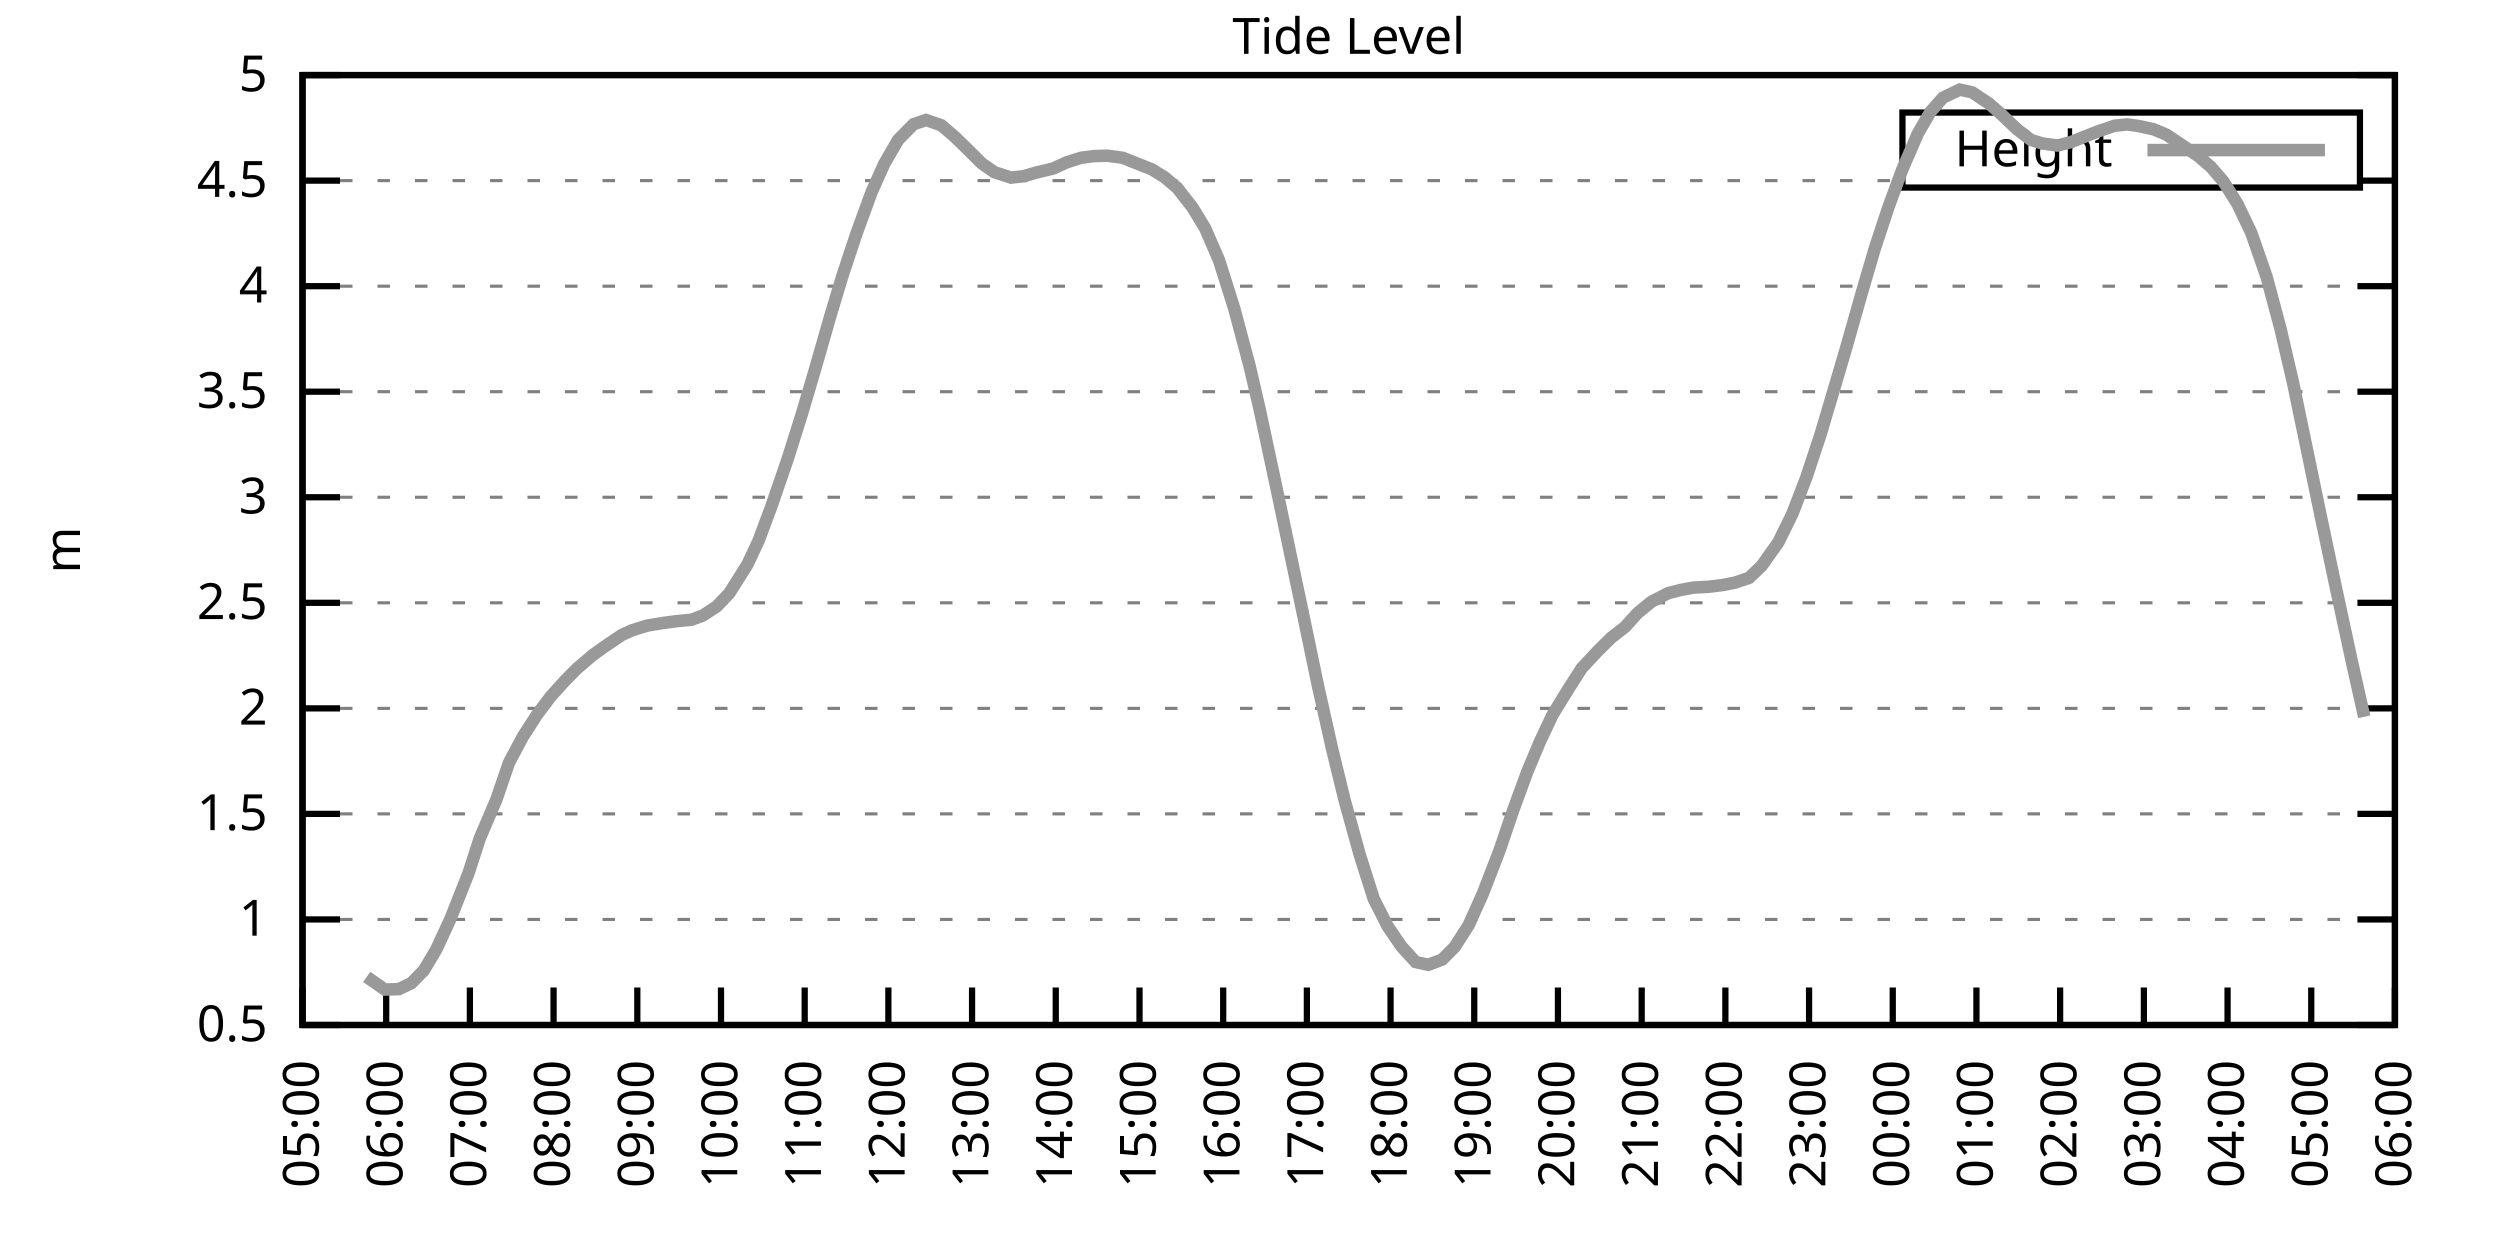
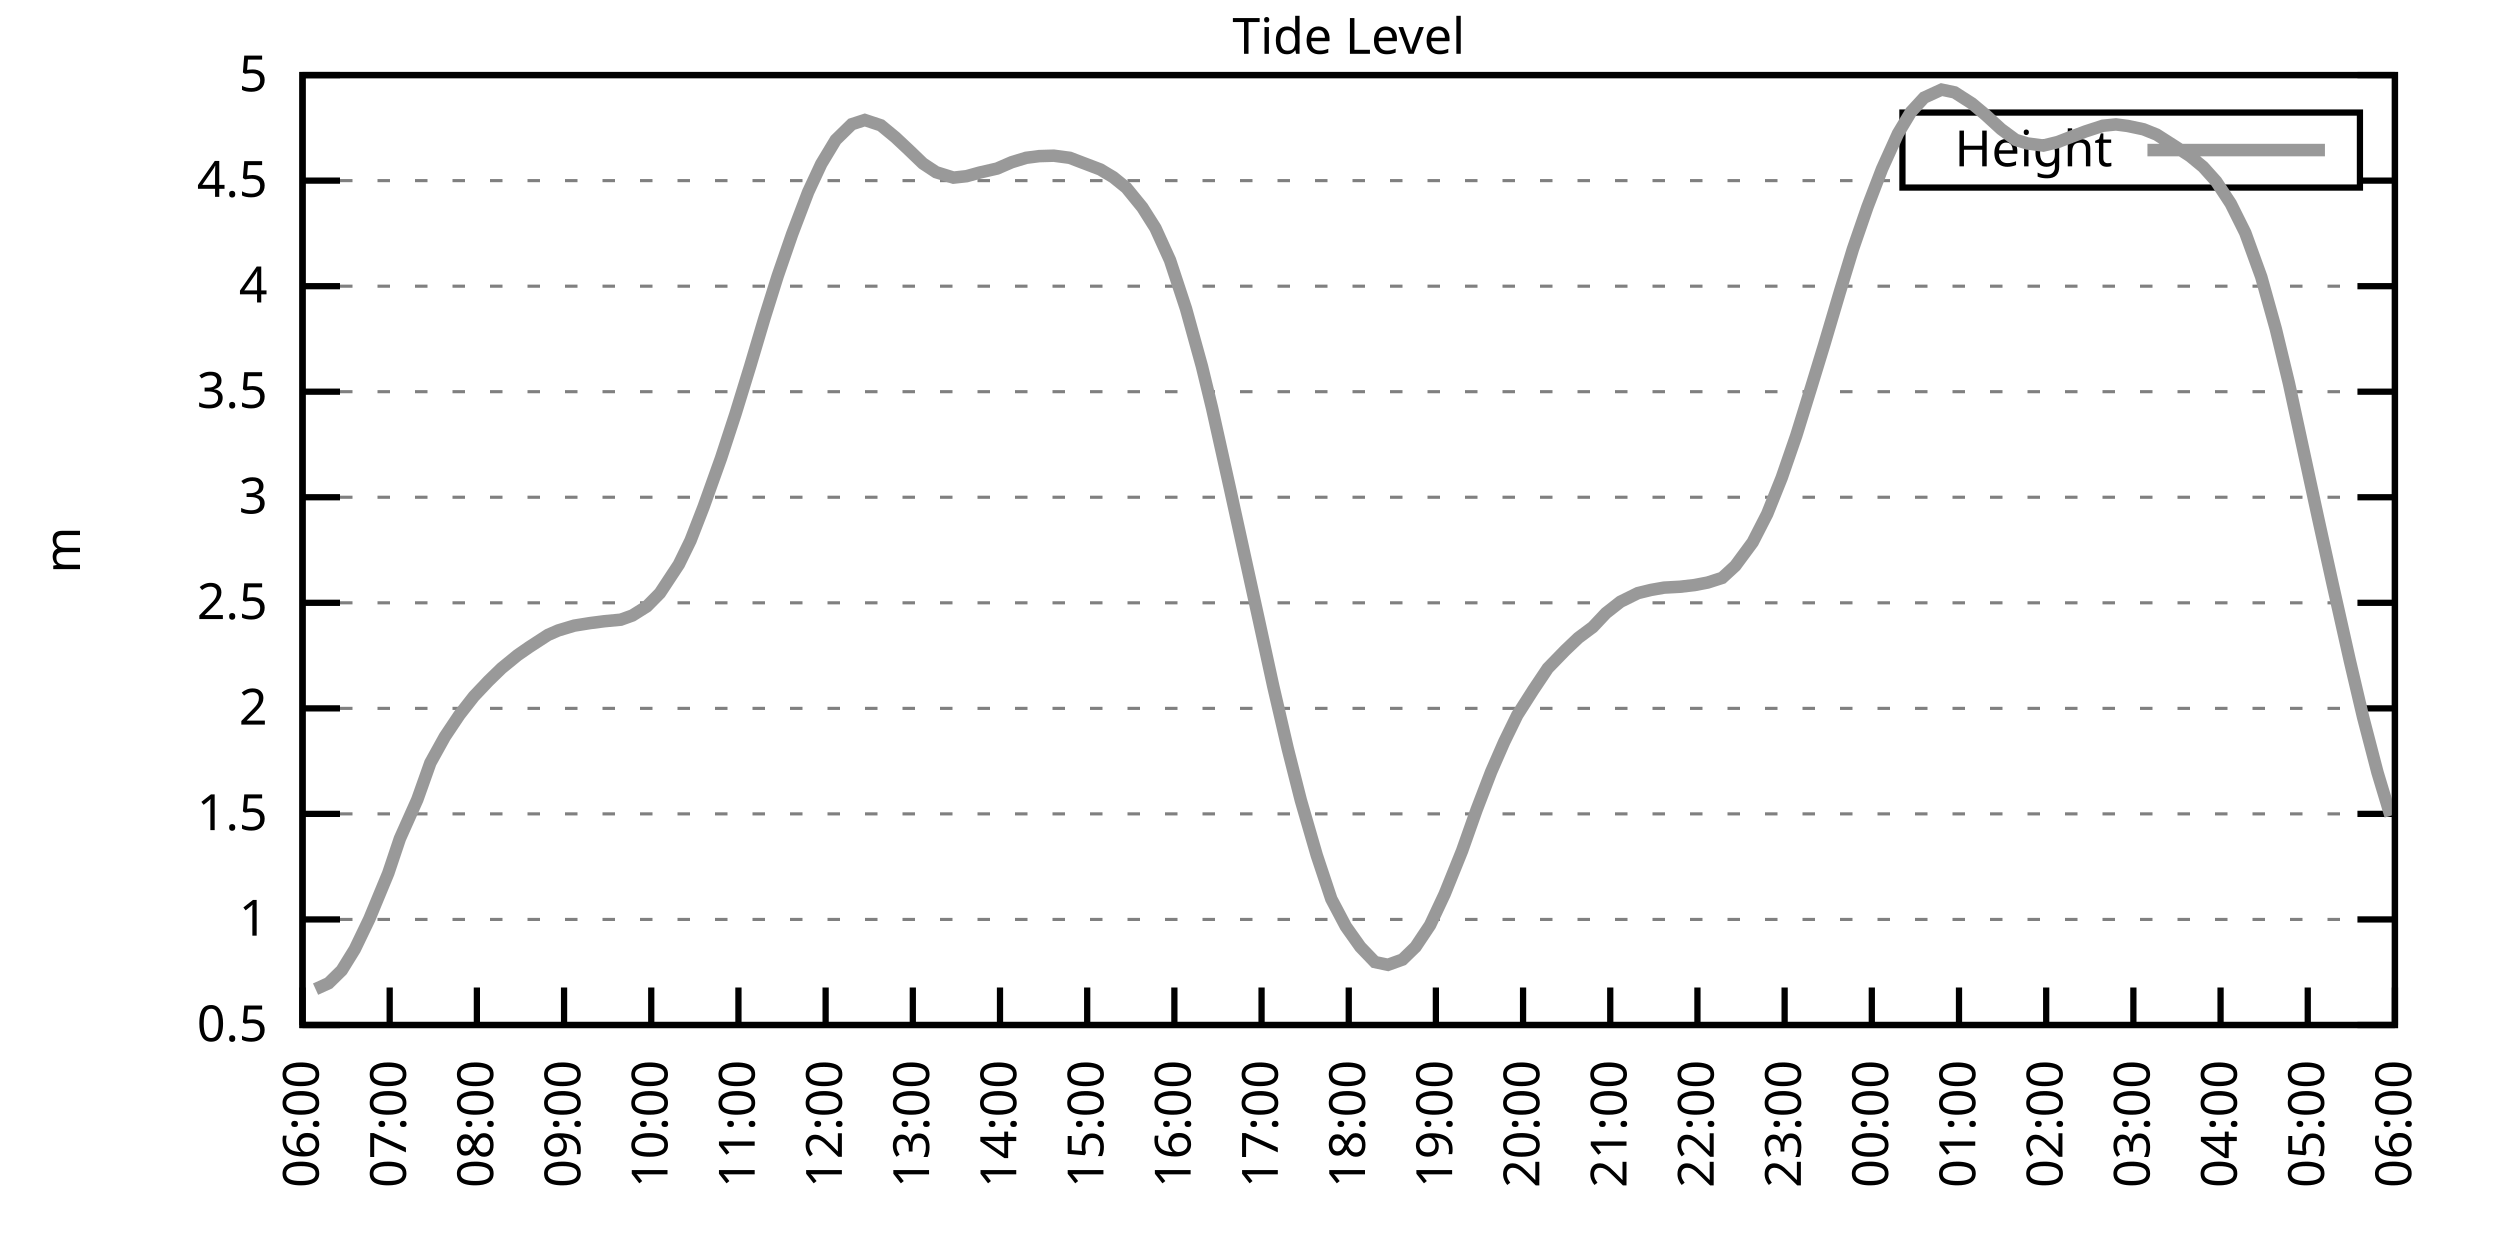
<svg xmlns="http://www.w3.org/2000/svg" xmlns:xlink="http://www.w3.org/1999/xlink" width="400" height="200" viewBox="0 0 400 200">
  <g id="gnuplot_canvas">
    <rect x="0" y="0" width="400" height="200" fill="none" />
    <defs>
      <circle id="gpDot" r="0.5" stroke-width="0.5" stroke="currentColor" />
      <path id="gpPt0" stroke-width="0.333" stroke="currentColor" d="M-1,0 h2 M0,-1 v2" />
      <path id="gpPt1" stroke-width="0.333" stroke="currentColor" d="M-1,-1 L1,1 M1,-1 L-1,1" />
      <path id="gpPt2" stroke-width="0.333" stroke="currentColor" d="M-1,0 L1,0 M0,-1 L0,1 M-1,-1 L1,1 M-1,1 L1,-1" />
      <rect id="gpPt3" stroke-width="0.333" stroke="currentColor" x="-1" y="-1" width="2" height="2" />
      <rect id="gpPt4" stroke-width="0.333" stroke="currentColor" fill="currentColor" x="-1" y="-1" width="2" height="2" />
      <circle id="gpPt5" stroke-width="0.333" stroke="currentColor" cx="0" cy="0" r="1" />
      <use xlink:href="#gpPt5" id="gpPt6" fill="currentColor" stroke="none" />
      <path id="gpPt7" stroke-width="0.333" stroke="currentColor" d="M0,-1.33 L-1.33,0.67 L1.33,0.67 z" />
      <use xlink:href="#gpPt7" id="gpPt8" fill="currentColor" stroke="none" />
      <use xlink:href="#gpPt7" id="gpPt9" stroke="currentColor" transform="rotate(180)" />
      <use xlink:href="#gpPt9" id="gpPt10" fill="currentColor" stroke="none" />
      <use xlink:href="#gpPt3" id="gpPt11" stroke="currentColor" transform="rotate(45)" />
      <use xlink:href="#gpPt11" id="gpPt12" fill="currentColor" stroke="none" />
      <path id="gpPt13" stroke-width="0.333" stroke="currentColor" d="M0,1.330 L1.265,0.411 L0.782,-1.067 L-0.782,-1.076 L-1.265,0.411 z" />
      <use xlink:href="#gpPt13" id="gpPt14" fill="currentColor" stroke="none" />
      <filter id="textbox" filterUnits="objectBoundingBox" x="0" y="0" height="1" width="1">
        <feFlood flood-color="white" flood-opacity="1" result="bgnd" />
        <feComposite in="SourceGraphic" in2="bgnd" operator="atop" />
      </filter>
      <filter id="greybox" filterUnits="objectBoundingBox" x="0" y="0" height="1" width="1">
        <feFlood flood-color="lightgrey" flood-opacity="1" result="grey" />
        <feComposite in="SourceGraphic" in2="grey" operator="atop" />
      </filter>
    </defs>
    <g fill="none" color="white" stroke="currentColor" stroke-width="1.00" stroke-linecap="butt" stroke-linejoin="miter">
</g>
    <g fill="none" color="black" stroke="currentColor" stroke-width="1.00" stroke-linecap="butt" stroke-linejoin="miter">
      <g stroke="none" shape-rendering="crispEdges">
        <polygon fill="rgb(255, 255, 255)" points="48.40,164.00 383.18,164.00 383.18,12.02 48.40,12.02 " />
      </g>
    </g>
    <g fill="none" color="black" stroke="currentColor" stroke-width="1.00" stroke-linecap="butt" stroke-linejoin="miter">
</g>
    <g fill="none" color="black" stroke="black" stroke-width="0.50" stroke-linecap="butt" stroke-linejoin="miter">
</g>
    <g fill="none" color="gray" stroke="currentColor" stroke-width="0.50" stroke-linecap="butt" stroke-linejoin="miter">
      <path stroke="gray" stroke-dasharray="2,4" class="gridline" d="M48.40,164.00 L383.19,164.00  " />
    </g>
    <g fill="none" color="gray" stroke="gray" stroke-width="1.00" stroke-linecap="butt" stroke-linejoin="miter">
</g>
    <g fill="none" color="black" stroke="currentColor" stroke-width="1.00" stroke-linecap="butt" stroke-linejoin="miter">
      <path stroke="black" d="M48.40,164.00 L54.40,164.00 M383.19,164.00 L377.19,164.00  " />
      <g transform="translate(42.80,166.60)" stroke="none" fill="black" font-family="Sans" font-size="8.00" text-anchor="end">
        <text>
          <tspan font-family="Sans"> 0.5</tspan>
        </text>
      </g>
    </g>
    <g fill="none" color="black" stroke="currentColor" stroke-width="1.00" stroke-linecap="butt" stroke-linejoin="miter">
</g>
    <g fill="none" color="black" stroke="black" stroke-width="0.50" stroke-linecap="butt" stroke-linejoin="miter">
</g>
    <g fill="none" color="gray" stroke="currentColor" stroke-width="0.50" stroke-linecap="butt" stroke-linejoin="miter">
      <path stroke="gray" stroke-dasharray="2,4" class="gridline" d="M48.40,147.11 L383.19,147.11  " />
    </g>
    <g fill="none" color="gray" stroke="gray" stroke-width="1.00" stroke-linecap="butt" stroke-linejoin="miter">
</g>
    <g fill="none" color="black" stroke="currentColor" stroke-width="1.00" stroke-linecap="butt" stroke-linejoin="miter">
      <path stroke="black" d="M48.40,147.11 L54.40,147.11 M383.19,147.11 L377.19,147.11  " />
      <g transform="translate(42.80,149.71)" stroke="none" fill="black" font-family="Sans" font-size="8.00" text-anchor="end">
        <text>
          <tspan font-family="Sans"> 1</tspan>
        </text>
      </g>
    </g>
    <g fill="none" color="black" stroke="currentColor" stroke-width="1.00" stroke-linecap="butt" stroke-linejoin="miter">
</g>
    <g fill="none" color="black" stroke="black" stroke-width="0.50" stroke-linecap="butt" stroke-linejoin="miter">
</g>
    <g fill="none" color="gray" stroke="currentColor" stroke-width="0.50" stroke-linecap="butt" stroke-linejoin="miter">
      <path stroke="gray" stroke-dasharray="2,4" class="gridline" d="M48.40,130.22 L383.19,130.22  " />
    </g>
    <g fill="none" color="gray" stroke="gray" stroke-width="1.00" stroke-linecap="butt" stroke-linejoin="miter">
</g>
    <g fill="none" color="black" stroke="currentColor" stroke-width="1.00" stroke-linecap="butt" stroke-linejoin="miter">
      <path stroke="black" d="M48.40,130.22 L54.40,130.22 M383.19,130.22 L377.19,130.22  " />
      <g transform="translate(42.80,132.82)" stroke="none" fill="black" font-family="Sans" font-size="8.00" text-anchor="end">
        <text>
          <tspan font-family="Sans"> 1.5</tspan>
        </text>
      </g>
    </g>
    <g fill="none" color="black" stroke="currentColor" stroke-width="1.00" stroke-linecap="butt" stroke-linejoin="miter">
</g>
    <g fill="none" color="black" stroke="black" stroke-width="0.50" stroke-linecap="butt" stroke-linejoin="miter">
</g>
    <g fill="none" color="gray" stroke="currentColor" stroke-width="0.50" stroke-linecap="butt" stroke-linejoin="miter">
      <path stroke="gray" stroke-dasharray="2,4" class="gridline" d="M48.40,113.34 L383.19,113.34  " />
    </g>
    <g fill="none" color="gray" stroke="gray" stroke-width="1.00" stroke-linecap="butt" stroke-linejoin="miter">
</g>
    <g fill="none" color="black" stroke="currentColor" stroke-width="1.00" stroke-linecap="butt" stroke-linejoin="miter">
      <path stroke="black" d="M48.40,113.34 L54.40,113.34 M383.19,113.34 L377.19,113.34  " />
      <g transform="translate(42.80,115.94)" stroke="none" fill="black" font-family="Sans" font-size="8.00" text-anchor="end">
        <text>
          <tspan font-family="Sans"> 2</tspan>
        </text>
      </g>
    </g>
    <g fill="none" color="black" stroke="currentColor" stroke-width="1.00" stroke-linecap="butt" stroke-linejoin="miter">
</g>
    <g fill="none" color="black" stroke="black" stroke-width="0.50" stroke-linecap="butt" stroke-linejoin="miter">
</g>
    <g fill="none" color="gray" stroke="currentColor" stroke-width="0.50" stroke-linecap="butt" stroke-linejoin="miter">
      <path stroke="gray" stroke-dasharray="2,4" class="gridline" d="M48.40,96.45 L383.19,96.45  " />
    </g>
    <g fill="none" color="gray" stroke="gray" stroke-width="1.00" stroke-linecap="butt" stroke-linejoin="miter">
</g>
    <g fill="none" color="black" stroke="currentColor" stroke-width="1.00" stroke-linecap="butt" stroke-linejoin="miter">
      <path stroke="black" d="M48.40,96.45 L54.40,96.45 M383.19,96.45 L377.19,96.45  " />
      <g transform="translate(42.80,99.05)" stroke="none" fill="black" font-family="Sans" font-size="8.00" text-anchor="end">
        <text>
          <tspan font-family="Sans"> 2.5</tspan>
        </text>
      </g>
    </g>
    <g fill="none" color="black" stroke="currentColor" stroke-width="1.00" stroke-linecap="butt" stroke-linejoin="miter">
</g>
    <g fill="none" color="black" stroke="black" stroke-width="0.50" stroke-linecap="butt" stroke-linejoin="miter">
</g>
    <g fill="none" color="gray" stroke="currentColor" stroke-width="0.50" stroke-linecap="butt" stroke-linejoin="miter">
      <path stroke="gray" stroke-dasharray="2,4" class="gridline" d="M48.40,79.56 L383.19,79.56  " />
    </g>
    <g fill="none" color="gray" stroke="gray" stroke-width="1.00" stroke-linecap="butt" stroke-linejoin="miter">
</g>
    <g fill="none" color="black" stroke="currentColor" stroke-width="1.00" stroke-linecap="butt" stroke-linejoin="miter">
      <path stroke="black" d="M48.40,79.56 L54.40,79.56 M383.19,79.56 L377.19,79.56  " />
      <g transform="translate(42.80,82.16)" stroke="none" fill="black" font-family="Sans" font-size="8.00" text-anchor="end">
        <text>
          <tspan font-family="Sans"> 3</tspan>
        </text>
      </g>
    </g>
    <g fill="none" color="black" stroke="currentColor" stroke-width="1.00" stroke-linecap="butt" stroke-linejoin="miter">
</g>
    <g fill="none" color="black" stroke="black" stroke-width="0.50" stroke-linecap="butt" stroke-linejoin="miter">
</g>
    <g fill="none" color="gray" stroke="currentColor" stroke-width="0.50" stroke-linecap="butt" stroke-linejoin="miter">
      <path stroke="gray" stroke-dasharray="2,4" class="gridline" d="M48.40,62.67 L383.19,62.67  " />
    </g>
    <g fill="none" color="gray" stroke="gray" stroke-width="1.00" stroke-linecap="butt" stroke-linejoin="miter">
</g>
    <g fill="none" color="black" stroke="currentColor" stroke-width="1.00" stroke-linecap="butt" stroke-linejoin="miter">
      <path stroke="black" d="M48.40,62.67 L54.40,62.67 M383.19,62.67 L377.19,62.67  " />
      <g transform="translate(42.80,65.27)" stroke="none" fill="black" font-family="Sans" font-size="8.00" text-anchor="end">
        <text>
          <tspan font-family="Sans"> 3.5</tspan>
        </text>
      </g>
    </g>
    <g fill="none" color="black" stroke="currentColor" stroke-width="1.00" stroke-linecap="butt" stroke-linejoin="miter">
</g>
    <g fill="none" color="black" stroke="black" stroke-width="0.50" stroke-linecap="butt" stroke-linejoin="miter">
</g>
    <g fill="none" color="gray" stroke="currentColor" stroke-width="0.50" stroke-linecap="butt" stroke-linejoin="miter">
      <path stroke="gray" stroke-dasharray="2,4" class="gridline" d="M48.40,45.79 L383.19,45.79  " />
    </g>
    <g fill="none" color="gray" stroke="gray" stroke-width="1.00" stroke-linecap="butt" stroke-linejoin="miter">
</g>
    <g fill="none" color="black" stroke="currentColor" stroke-width="1.00" stroke-linecap="butt" stroke-linejoin="miter">
      <path stroke="black" d="M48.40,45.79 L54.40,45.79 M383.19,45.79 L377.19,45.79  " />
      <g transform="translate(42.80,48.39)" stroke="none" fill="black" font-family="Sans" font-size="8.00" text-anchor="end">
        <text>
          <tspan font-family="Sans"> 4</tspan>
        </text>
      </g>
    </g>
    <g fill="none" color="black" stroke="currentColor" stroke-width="1.00" stroke-linecap="butt" stroke-linejoin="miter">
</g>
    <g fill="none" color="black" stroke="black" stroke-width="0.50" stroke-linecap="butt" stroke-linejoin="miter">
</g>
    <g fill="none" color="gray" stroke="currentColor" stroke-width="0.50" stroke-linecap="butt" stroke-linejoin="miter">
      <path stroke="gray" stroke-dasharray="2,4" class="gridline" d="M48.40,28.90 L304.39,28.90 M377.59,28.90 L383.19,28.90  " />
    </g>
    <g fill="none" color="gray" stroke="gray" stroke-width="1.00" stroke-linecap="butt" stroke-linejoin="miter">
</g>
    <g fill="none" color="black" stroke="currentColor" stroke-width="1.00" stroke-linecap="butt" stroke-linejoin="miter">
      <path stroke="black" d="M48.40,28.90 L54.40,28.90 M383.19,28.90 L377.19,28.90  " />
      <g transform="translate(42.80,31.50)" stroke="none" fill="black" font-family="Sans" font-size="8.00" text-anchor="end">
        <text>
          <tspan font-family="Sans"> 4.5</tspan>
        </text>
      </g>
    </g>
    <g fill="none" color="black" stroke="currentColor" stroke-width="1.00" stroke-linecap="butt" stroke-linejoin="miter">
</g>
    <g fill="none" color="black" stroke="black" stroke-width="0.50" stroke-linecap="butt" stroke-linejoin="miter">
</g>
    <g fill="none" color="gray" stroke="currentColor" stroke-width="0.50" stroke-linecap="butt" stroke-linejoin="miter">
      <path stroke="gray" stroke-dasharray="2,4" class="gridline" d="M48.40,12.01 L383.19,12.01  " />
    </g>
    <g fill="none" color="gray" stroke="gray" stroke-width="1.00" stroke-linecap="butt" stroke-linejoin="miter">
</g>
    <g fill="none" color="black" stroke="currentColor" stroke-width="1.00" stroke-linecap="butt" stroke-linejoin="miter">
      <path stroke="black" d="M48.40,12.01 L54.40,12.01 M383.19,12.01 L377.19,12.01  " />
      <g transform="translate(42.80,14.61)" stroke="none" fill="black" font-family="Sans" font-size="8.00" text-anchor="end">
        <text>
          <tspan font-family="Sans"> 5</tspan>
        </text>
      </g>
    </g>
    <g fill="none" color="black" stroke="currentColor" stroke-width="1.00" stroke-linecap="butt" stroke-linejoin="miter">
      <path stroke="black" d="M48.40,164.00 L48.40,158.00  " />
      <g transform="translate(51.00,169.60) rotate(270.00)" stroke="none" fill="black" font-family="Sans" font-size="8.00" text-anchor="end">
        <text>
-           <tspan font-family="Sans">05:00</tspan>
-         </text>
-       </g>
-     </g>
-     <g fill="none" color="black" stroke="currentColor" stroke-width="1.00" stroke-linecap="butt" stroke-linejoin="miter">
-       <path stroke="black" d="M61.79,164.00 L61.79,158.00  " />
-       <g transform="translate(64.39,169.60) rotate(270.00)" stroke="none" fill="black" font-family="Sans" font-size="8.00" text-anchor="end">
-         <text>
          <tspan font-family="Sans">06:00</tspan>
        </text>
      </g>
    </g>
    <g fill="none" color="black" stroke="currentColor" stroke-width="1.00" stroke-linecap="butt" stroke-linejoin="miter">
-       <path stroke="black" d="M75.18,164.00 L75.18,158.00  " />
-       <g transform="translate(77.78,169.60) rotate(270.00)" stroke="none" fill="black" font-family="Sans" font-size="8.00" text-anchor="end">
+       <path stroke="black" d="M62.35,164.00 L62.35,158.00  " />
+       <g transform="translate(64.95,169.60) rotate(270.00)" stroke="none" fill="black" font-family="Sans" font-size="8.00" text-anchor="end">
        <text>
          <tspan font-family="Sans">07:00</tspan>
        </text>
      </g>
    </g>
    <g fill="none" color="black" stroke="currentColor" stroke-width="1.00" stroke-linecap="butt" stroke-linejoin="miter">
-       <path stroke="black" d="M88.57,164.00 L88.57,158.00  " />
-       <g transform="translate(91.17,169.60) rotate(270.00)" stroke="none" fill="black" font-family="Sans" font-size="8.00" text-anchor="end">
+       <path stroke="black" d="M76.30,164.00 L76.30,158.00  " />
+       <g transform="translate(78.90,169.60) rotate(270.00)" stroke="none" fill="black" font-family="Sans" font-size="8.00" text-anchor="end">
        <text>
          <tspan font-family="Sans">08:00</tspan>
        </text>
      </g>
    </g>
    <g fill="none" color="black" stroke="currentColor" stroke-width="1.00" stroke-linecap="butt" stroke-linejoin="miter">
-       <path stroke="black" d="M101.97,164.00 L101.97,158.00  " />
-       <g transform="translate(104.57,169.60) rotate(270.00)" stroke="none" fill="black" font-family="Sans" font-size="8.00" text-anchor="end">
+       <path stroke="black" d="M90.25,164.00 L90.25,158.00  " />
+       <g transform="translate(92.85,169.60) rotate(270.00)" stroke="none" fill="black" font-family="Sans" font-size="8.00" text-anchor="end">
        <text>
          <tspan font-family="Sans">09:00</tspan>
        </text>
      </g>
    </g>
    <g fill="none" color="black" stroke="currentColor" stroke-width="1.00" stroke-linecap="butt" stroke-linejoin="miter">
-       <path stroke="black" d="M115.36,164.00 L115.36,158.00  " />
-       <g transform="translate(117.96,169.60) rotate(270.00)" stroke="none" fill="black" font-family="Sans" font-size="8.00" text-anchor="end">
+       <path stroke="black" d="M104.20,164.00 L104.20,158.00  " />
+       <g transform="translate(106.80,169.60) rotate(270.00)" stroke="none" fill="black" font-family="Sans" font-size="8.00" text-anchor="end">
        <text>
          <tspan font-family="Sans">10:00</tspan>
        </text>
      </g>
    </g>
    <g fill="none" color="black" stroke="currentColor" stroke-width="1.00" stroke-linecap="butt" stroke-linejoin="miter">
-       <path stroke="black" d="M128.75,164.00 L128.75,158.00  " />
-       <g transform="translate(131.35,169.60) rotate(270.00)" stroke="none" fill="black" font-family="Sans" font-size="8.00" text-anchor="end">
+       <path stroke="black" d="M118.15,164.00 L118.15,158.00  " />
+       <g transform="translate(120.75,169.60) rotate(270.00)" stroke="none" fill="black" font-family="Sans" font-size="8.00" text-anchor="end">
        <text>
          <tspan font-family="Sans">11:00</tspan>
        </text>
      </g>
    </g>
    <g fill="none" color="black" stroke="currentColor" stroke-width="1.00" stroke-linecap="butt" stroke-linejoin="miter">
-       <path stroke="black" d="M142.14,164.00 L142.14,158.00  " />
-       <g transform="translate(144.74,169.60) rotate(270.00)" stroke="none" fill="black" font-family="Sans" font-size="8.00" text-anchor="end">
+       <path stroke="black" d="M132.10,164.00 L132.10,158.00  " />
+       <g transform="translate(134.70,169.60) rotate(270.00)" stroke="none" fill="black" font-family="Sans" font-size="8.00" text-anchor="end">
        <text>
          <tspan font-family="Sans">12:00</tspan>
        </text>
      </g>
    </g>
    <g fill="none" color="black" stroke="currentColor" stroke-width="1.00" stroke-linecap="butt" stroke-linejoin="miter">
-       <path stroke="black" d="M155.53,164.00 L155.53,158.00  " />
-       <g transform="translate(158.13,169.60) rotate(270.00)" stroke="none" fill="black" font-family="Sans" font-size="8.00" text-anchor="end">
+       <path stroke="black" d="M146.05,164.00 L146.05,158.00  " />
+       <g transform="translate(148.65,169.60) rotate(270.00)" stroke="none" fill="black" font-family="Sans" font-size="8.00" text-anchor="end">
        <text>
          <tspan font-family="Sans">13:00</tspan>
        </text>
      </g>
    </g>
    <g fill="none" color="black" stroke="currentColor" stroke-width="1.00" stroke-linecap="butt" stroke-linejoin="miter">
-       <path stroke="black" d="M168.92,164.00 L168.92,158.00  " />
-       <g transform="translate(171.52,169.60) rotate(270.00)" stroke="none" fill="black" font-family="Sans" font-size="8.00" text-anchor="end">
+       <path stroke="black" d="M160.00,164.00 L160.00,158.00  " />
+       <g transform="translate(162.60,169.60) rotate(270.00)" stroke="none" fill="black" font-family="Sans" font-size="8.00" text-anchor="end">
        <text>
          <tspan font-family="Sans">14:00</tspan>
        </text>
      </g>
    </g>
    <g fill="none" color="black" stroke="currentColor" stroke-width="1.00" stroke-linecap="butt" stroke-linejoin="miter">
-       <path stroke="black" d="M182.32,164.00 L182.32,158.00  " />
-       <g transform="translate(184.92,169.60) rotate(270.00)" stroke="none" fill="black" font-family="Sans" font-size="8.00" text-anchor="end">
+       <path stroke="black" d="M173.95,164.00 L173.95,158.00  " />
+       <g transform="translate(176.55,169.60) rotate(270.00)" stroke="none" fill="black" font-family="Sans" font-size="8.00" text-anchor="end">
        <text>
          <tspan font-family="Sans">15:00</tspan>
        </text>
      </g>
    </g>
    <g fill="none" color="black" stroke="currentColor" stroke-width="1.00" stroke-linecap="butt" stroke-linejoin="miter">
-       <path stroke="black" d="M195.71,164.00 L195.71,158.00  " />
-       <g transform="translate(198.31,169.60) rotate(270.00)" stroke="none" fill="black" font-family="Sans" font-size="8.00" text-anchor="end">
+       <path stroke="black" d="M187.90,164.00 L187.90,158.00  " />
+       <g transform="translate(190.50,169.60) rotate(270.00)" stroke="none" fill="black" font-family="Sans" font-size="8.00" text-anchor="end">
        <text>
          <tspan font-family="Sans">16:00</tspan>
        </text>
      </g>
    </g>
    <g fill="none" color="black" stroke="currentColor" stroke-width="1.00" stroke-linecap="butt" stroke-linejoin="miter">
-       <path stroke="black" d="M209.10,164.00 L209.10,158.00  " />
-       <g transform="translate(211.70,169.60) rotate(270.00)" stroke="none" fill="black" font-family="Sans" font-size="8.00" text-anchor="end">
+       <path stroke="black" d="M201.85,164.00 L201.85,158.00  " />
+       <g transform="translate(204.45,169.60) rotate(270.00)" stroke="none" fill="black" font-family="Sans" font-size="8.00" text-anchor="end">
        <text>
          <tspan font-family="Sans">17:00</tspan>
        </text>
      </g>
    </g>
    <g fill="none" color="black" stroke="currentColor" stroke-width="1.00" stroke-linecap="butt" stroke-linejoin="miter">
-       <path stroke="black" d="M222.49,164.00 L222.49,158.00  " />
-       <g transform="translate(225.09,169.60) rotate(270.00)" stroke="none" fill="black" font-family="Sans" font-size="8.00" text-anchor="end">
+       <path stroke="black" d="M215.80,164.00 L215.80,158.00  " />
+       <g transform="translate(218.40,169.60) rotate(270.00)" stroke="none" fill="black" font-family="Sans" font-size="8.00" text-anchor="end">
        <text>
          <tspan font-family="Sans">18:00</tspan>
        </text>
      </g>
    </g>
    <g fill="none" color="black" stroke="currentColor" stroke-width="1.00" stroke-linecap="butt" stroke-linejoin="miter">
-       <path stroke="black" d="M235.88,164.00 L235.88,158.00  " />
-       <g transform="translate(238.48,169.60) rotate(270.00)" stroke="none" fill="black" font-family="Sans" font-size="8.00" text-anchor="end">
+       <path stroke="black" d="M229.74,164.00 L229.74,158.00  " />
+       <g transform="translate(232.34,169.60) rotate(270.00)" stroke="none" fill="black" font-family="Sans" font-size="8.00" text-anchor="end">
        <text>
          <tspan font-family="Sans">19:00</tspan>
        </text>
      </g>
    </g>
    <g fill="none" color="black" stroke="currentColor" stroke-width="1.00" stroke-linecap="butt" stroke-linejoin="miter">
-       <path stroke="black" d="M249.27,164.00 L249.27,158.00  " />
-       <g transform="translate(251.87,169.60) rotate(270.00)" stroke="none" fill="black" font-family="Sans" font-size="8.00" text-anchor="end">
+       <path stroke="black" d="M243.69,164.00 L243.69,158.00  " />
+       <g transform="translate(246.29,169.60) rotate(270.00)" stroke="none" fill="black" font-family="Sans" font-size="8.00" text-anchor="end">
        <text>
          <tspan font-family="Sans">20:00</tspan>
        </text>
      </g>
    </g>
    <g fill="none" color="black" stroke="currentColor" stroke-width="1.00" stroke-linecap="butt" stroke-linejoin="miter">
-       <path stroke="black" d="M262.67,164.00 L262.67,158.00  " />
-       <g transform="translate(265.27,169.60) rotate(270.00)" stroke="none" fill="black" font-family="Sans" font-size="8.00" text-anchor="end">
+       <path stroke="black" d="M257.64,164.00 L257.64,158.00  " />
+       <g transform="translate(260.24,169.60) rotate(270.00)" stroke="none" fill="black" font-family="Sans" font-size="8.00" text-anchor="end">
        <text>
          <tspan font-family="Sans">21:00</tspan>
        </text>
      </g>
    </g>
    <g fill="none" color="black" stroke="currentColor" stroke-width="1.00" stroke-linecap="butt" stroke-linejoin="miter">
-       <path stroke="black" d="M276.06,164.00 L276.06,158.00  " />
-       <g transform="translate(278.66,169.60) rotate(270.00)" stroke="none" fill="black" font-family="Sans" font-size="8.00" text-anchor="end">
+       <path stroke="black" d="M271.59,164.00 L271.59,158.00  " />
+       <g transform="translate(274.19,169.60) rotate(270.00)" stroke="none" fill="black" font-family="Sans" font-size="8.00" text-anchor="end">
        <text>
          <tspan font-family="Sans">22:00</tspan>
        </text>
      </g>
    </g>
    <g fill="none" color="black" stroke="currentColor" stroke-width="1.00" stroke-linecap="butt" stroke-linejoin="miter">
-       <path stroke="black" d="M289.45,164.00 L289.45,158.00  " />
-       <g transform="translate(292.05,169.60) rotate(270.00)" stroke="none" fill="black" font-family="Sans" font-size="8.00" text-anchor="end">
+       <path stroke="black" d="M285.54,164.00 L285.54,158.00  " />
+       <g transform="translate(288.14,169.60) rotate(270.00)" stroke="none" fill="black" font-family="Sans" font-size="8.00" text-anchor="end">
        <text>
          <tspan font-family="Sans">23:00</tspan>
        </text>
      </g>
    </g>
    <g fill="none" color="black" stroke="currentColor" stroke-width="1.00" stroke-linecap="butt" stroke-linejoin="miter">
-       <path stroke="black" d="M302.84,164.00 L302.84,158.00  " />
-       <g transform="translate(305.44,169.60) rotate(270.00)" stroke="none" fill="black" font-family="Sans" font-size="8.00" text-anchor="end">
+       <path stroke="black" d="M299.49,164.00 L299.49,158.00  " />
+       <g transform="translate(302.09,169.60) rotate(270.00)" stroke="none" fill="black" font-family="Sans" font-size="8.00" text-anchor="end">
        <text>
          <tspan font-family="Sans">00:00</tspan>
        </text>
      </g>
    </g>
    <g fill="none" color="black" stroke="currentColor" stroke-width="1.00" stroke-linecap="butt" stroke-linejoin="miter">
-       <path stroke="black" d="M316.23,164.00 L316.23,158.00  " />
-       <g transform="translate(318.83,169.60) rotate(270.00)" stroke="none" fill="black" font-family="Sans" font-size="8.00" text-anchor="end">
+       <path stroke="black" d="M313.44,164.00 L313.44,158.00  " />
+       <g transform="translate(316.04,169.60) rotate(270.00)" stroke="none" fill="black" font-family="Sans" font-size="8.00" text-anchor="end">
        <text>
          <tspan font-family="Sans">01:00</tspan>
        </text>
      </g>
    </g>
    <g fill="none" color="black" stroke="currentColor" stroke-width="1.00" stroke-linecap="butt" stroke-linejoin="miter">
-       <path stroke="black" d="M329.62,164.00 L329.62,158.00  " />
-       <g transform="translate(332.22,169.60) rotate(270.00)" stroke="none" fill="black" font-family="Sans" font-size="8.00" text-anchor="end">
+       <path stroke="black" d="M327.39,164.00 L327.39,158.00  " />
+       <g transform="translate(329.99,169.60) rotate(270.00)" stroke="none" fill="black" font-family="Sans" font-size="8.00" text-anchor="end">
        <text>
          <tspan font-family="Sans">02:00</tspan>
        </text>
      </g>
    </g>
    <g fill="none" color="black" stroke="currentColor" stroke-width="1.00" stroke-linecap="butt" stroke-linejoin="miter">
-       <path stroke="black" d="M343.02,164.00 L343.02,158.00  " />
-       <g transform="translate(345.62,169.60) rotate(270.00)" stroke="none" fill="black" font-family="Sans" font-size="8.00" text-anchor="end">
+       <path stroke="black" d="M341.34,164.00 L341.34,158.00  " />
+       <g transform="translate(343.94,169.60) rotate(270.00)" stroke="none" fill="black" font-family="Sans" font-size="8.00" text-anchor="end">
        <text>
          <tspan font-family="Sans">03:00</tspan>
        </text>
      </g>
    </g>
    <g fill="none" color="black" stroke="currentColor" stroke-width="1.00" stroke-linecap="butt" stroke-linejoin="miter">
-       <path stroke="black" d="M356.41,164.00 L356.41,158.00  " />
-       <g transform="translate(359.01,169.60) rotate(270.00)" stroke="none" fill="black" font-family="Sans" font-size="8.00" text-anchor="end">
+       <path stroke="black" d="M355.29,164.00 L355.29,158.00  " />
+       <g transform="translate(357.89,169.60) rotate(270.00)" stroke="none" fill="black" font-family="Sans" font-size="8.00" text-anchor="end">
        <text>
          <tspan font-family="Sans">04:00</tspan>
        </text>
      </g>
    </g>
    <g fill="none" color="black" stroke="currentColor" stroke-width="1.00" stroke-linecap="butt" stroke-linejoin="miter">
-       <path stroke="black" d="M369.80,164.00 L369.80,158.00  " />
-       <g transform="translate(372.40,169.60) rotate(270.00)" stroke="none" fill="black" font-family="Sans" font-size="8.00" text-anchor="end">
+       <path stroke="black" d="M369.24,164.00 L369.24,158.00  " />
+       <g transform="translate(371.84,169.60) rotate(270.00)" stroke="none" fill="black" font-family="Sans" font-size="8.00" text-anchor="end">
        <text>
          <tspan font-family="Sans">05:00</tspan>
        </text>
      </g>
    </g>
    <g fill="none" color="black" stroke="currentColor" stroke-width="1.00" stroke-linecap="butt" stroke-linejoin="miter">
      <path stroke="black" d="M383.19,164.00 L383.19,158.00  " />
      <g transform="translate(385.79,169.60) rotate(270.00)" stroke="none" fill="black" font-family="Sans" font-size="8.00" text-anchor="end">
        <text>
          <tspan font-family="Sans">06:00</tspan>
        </text>
      </g>
    </g>
    <g fill="none" color="black" stroke="currentColor" stroke-width="1.00" stroke-linecap="butt" stroke-linejoin="miter">
</g>
    <g fill="none" color="black" stroke="currentColor" stroke-width="1.00" stroke-linecap="butt" stroke-linejoin="miter">
      <path stroke="black" d="M48.40,12.01 L48.40,164.00 L383.19,164.00 L383.19,12.01 L48.40,12.01 Z  " />
    </g>
    <g fill="none" color="black" stroke="currentColor" stroke-width="1.00" stroke-linecap="butt" stroke-linejoin="miter">
</g>
    <g fill="none" color="black" stroke="currentColor" stroke-width="1.00" stroke-linecap="butt" stroke-linejoin="miter">
      <path stroke="black" d="M304.39,30.01 L304.39,18.01 L377.59,18.01 L377.59,30.01 L304.39,30.01 Z  " />
    </g>
    <g id="Tide_level_plot_1">
      <g fill="none" color="white" stroke="black" stroke-width="2.00" stroke-linecap="butt" stroke-linejoin="miter">
</g>
      <g fill="none" color="black" stroke="currentColor" stroke-width="2.00" stroke-linecap="butt" stroke-linejoin="miter">
        <g transform="translate(337.99,26.61)" stroke="none" fill="black" font-family="Sans" font-size="8.00" text-anchor="end">
          <text>
            <tspan font-family="Sans">Height</tspan>
          </text>
        </g>
      </g>
      <g fill="none" color="black" stroke="currentColor" stroke-width="2.00" stroke-linecap="butt" stroke-linejoin="miter">
-         <path stroke="rgb(153, 153, 153)" d="M343.59,24.01 L371.99,24.01 M58.67,156.30 L61.57,158.33 L63.80,158.26 L65.81,157.31 L67.82,155.25 L69.83,151.87   L72.06,147.04 L74.96,139.72 L76.75,134.18 L79.42,127.93 L81.43,122.05 L83.66,117.86 L85.90,114.38 L88.13,111.41   L90.36,108.95 L92.37,106.92 L94.82,104.83 L96.61,103.54 L99.51,101.58 L101.07,100.87 L103.53,100.10 L105.98,99.69   L108.22,99.39 L110.67,99.15 L112.46,98.48 L114.69,97.02 L116.70,94.90 L119.60,90.30 L121.38,86.49 L123.39,81.11   L126.07,73.31 L128.30,66.22 L130.54,58.65 L132.77,50.85 L134.78,44.16 L137.01,37.44 L139.46,30.72 L141.47,26.23   L143.70,22.38 L146.16,19.88 L148.17,19.20 L150.62,20.05 L152.85,21.97 L154.86,23.93 L157.10,26.16 L159.10,27.55   L161.78,28.42 L163.79,28.19 L165.80,27.61 L168.48,26.97 L170.71,25.96 L172.94,25.25 L174.95,24.98 L177.18,24.91   L179.64,25.25 L181.42,25.96 L184.32,27.11 L186.33,28.36 L188.34,30.05 L190.80,33.19 L192.81,36.50 L195.04,41.63   L197.49,49.40 L199.95,58.62 L201.51,65.34 L204.19,77.87 L206.42,88.48 L208.65,99.05 L210.88,109.76 L213.12,119.75   L215.13,128.00 L217.58,136.84 L219.81,143.84 L222.04,148.23 L224.28,151.50 L226.51,153.93 L228.52,154.37 L230.75,153.53   L232.76,151.50 L234.99,148.02 L237.22,143.06 L239.90,136.14 L242.13,129.58 L244.36,123.50 L246.37,118.71 L248.38,114.42   L250.84,110.40 L253.07,106.92 L255.75,104.05 L257.76,102.06 L259.99,100.33 L262.00,98.10 L264.23,96.28 L266.91,94.90   L268.92,94.39 L270.92,94.02 L273.38,93.88 L275.61,93.61 L277.62,93.21 L279.85,92.46 L281.86,90.54 L284.54,86.76   L286.77,82.23 L289.00,76.42 L291.23,69.70 L293.47,62.17 L295.48,55.34 L297.93,46.70 L299.94,39.84 L302.17,33.09   L304.40,27.04 L306.86,21.37 L308.87,17.89 L310.88,15.62 L313.55,14.34 L315.56,14.78 L318.24,16.57 L320.25,18.33   L322.70,20.66 L324.94,22.38 L326.72,22.95 L329.18,23.29 L331.41,22.72 L333.42,21.91 L335.65,21.03 L338.33,20.12   L340.34,19.91 L342.12,20.15 L344.58,20.69 L346.59,21.53 L349.49,23.46 L351.72,24.98 L353.73,26.70 L355.74,29.03   L357.97,32.58 L360.20,37.24 L362.66,44.30 L364.89,52.64 L366.90,61.29 L371.36,82.77 L373.59,93.31 L376.27,105.74   L378.28,114.69  " />
+         <path stroke="rgb(153, 153, 153)" d="M343.59,24.01 L371.99,24.01 M50.49,158.26 L52.58,157.31 L54.68,155.25 L56.77,151.87 L59.09,147.04 L62.12,139.72   L63.98,134.18 L66.77,127.93 L68.86,122.05 L71.18,117.86 L73.51,114.38 L75.83,111.41 L78.16,108.95 L80.25,106.92   L82.81,104.83 L84.67,103.54 L87.69,101.58 L89.32,100.87 L91.88,100.10 L94.43,99.69 L96.76,99.39 L99.32,99.15   L101.18,98.48 L103.50,97.02 L105.59,94.90 L108.62,90.30 L110.48,86.49 L112.57,81.11 L115.36,73.31 L117.68,66.22   L120.01,58.65 L122.33,50.85 L124.43,44.16 L126.75,37.44 L129.31,30.72 L131.40,26.23 L133.72,22.38 L136.28,19.88   L138.37,19.20 L140.93,20.05 L143.26,21.97 L145.35,23.93 L147.67,26.16 L149.77,27.55 L152.56,28.42 L154.65,28.19   L156.74,27.61 L159.53,26.97 L161.86,25.96 L164.18,25.25 L166.27,24.98 L168.60,24.91 L171.16,25.25 L173.02,25.96   L176.04,27.11 L178.13,28.36 L180.22,30.05 L182.78,33.19 L184.87,36.50 L187.20,41.63 L189.76,49.40 L192.31,58.62   L193.94,65.34 L196.73,77.87 L199.06,88.48 L201.38,99.05 L203.71,109.76 L206.03,119.75 L208.12,128.00 L210.68,136.84   L213.01,143.84 L215.33,148.23 L217.65,151.50 L219.98,153.93 L222.07,154.37 L224.40,153.53 L226.49,151.50 L228.81,148.02   L231.14,143.06 L233.93,136.14 L236.25,129.58 L238.58,123.50 L240.67,118.71 L242.76,114.42 L245.32,110.40 L247.65,106.92   L250.44,104.05 L252.53,102.06 L254.85,100.33 L256.95,98.10 L259.27,96.28 L262.06,94.90 L264.15,94.39 L266.25,94.02   L268.80,93.88 L271.13,93.61 L273.22,93.21 L275.55,92.46 L277.64,90.54 L280.43,86.76 L282.75,82.23 L285.08,76.42   L287.40,69.70 L289.73,62.17 L291.82,55.34 L294.38,46.70 L296.47,39.84 L298.80,33.09 L301.12,27.04 L303.68,21.37   L305.77,17.89 L307.86,15.62 L310.65,14.34 L312.74,14.78 L315.53,16.57 L317.63,18.33 L320.18,20.66 L322.51,22.38   L324.37,22.95 L326.93,23.29 L329.25,22.72 L331.34,21.91 L333.67,21.03 L336.46,20.12 L338.55,19.91 L340.41,20.15   L342.97,20.69 L345.06,21.53 L348.08,23.46 L350.41,24.98 L352.50,26.70 L354.59,29.03 L356.92,32.58 L359.24,37.24   L361.80,44.30 L364.13,52.64 L366.22,61.29 L370.87,82.77 L373.19,93.31 L375.98,105.74 L378.08,114.69 L380.40,123.60   L382.49,130.53  " />
      </g>
    </g>
    <g fill="none" color="black" stroke="currentColor" stroke-width="2.00" stroke-linecap="butt" stroke-linejoin="miter">
</g>
    <g fill="none" color="black" stroke="black" stroke-width="1.00" stroke-linecap="butt" stroke-linejoin="miter">
</g>
    <g fill="none" color="black" stroke="currentColor" stroke-width="1.00" stroke-linecap="butt" stroke-linejoin="miter">
      <path stroke="black" d="M48.40,12.01 L48.40,164.00 L383.19,164.00 L383.19,12.01 L48.40,12.01 Z  " />
      <g transform="translate(12.80,88.01) rotate(270.00)" stroke="none" fill="black" font-family="Sans" font-size="8.00" text-anchor="middle">
        <text>
          <tspan font-family="Sans">m</tspan>
        </text>
      </g>
    </g>
    <g fill="none" color="black" stroke="currentColor" stroke-width="1.00" stroke-linecap="butt" stroke-linejoin="miter">
</g>
    <g fill="none" color="black" stroke="currentColor" stroke-width="1.00" stroke-linecap="butt" stroke-linejoin="miter">
      <g transform="translate(215.79,8.61)" stroke="none" fill="black" font-family="Sans" font-size="8.00" text-anchor="middle">
        <text>
          <tspan font-family="Sans">Tide Level</tspan>
        </text>
      </g>
    </g>
    <g fill="none" color="black" stroke="currentColor" stroke-width="1.00" stroke-linecap="butt" stroke-linejoin="miter">
</g>
  </g>
</svg>
